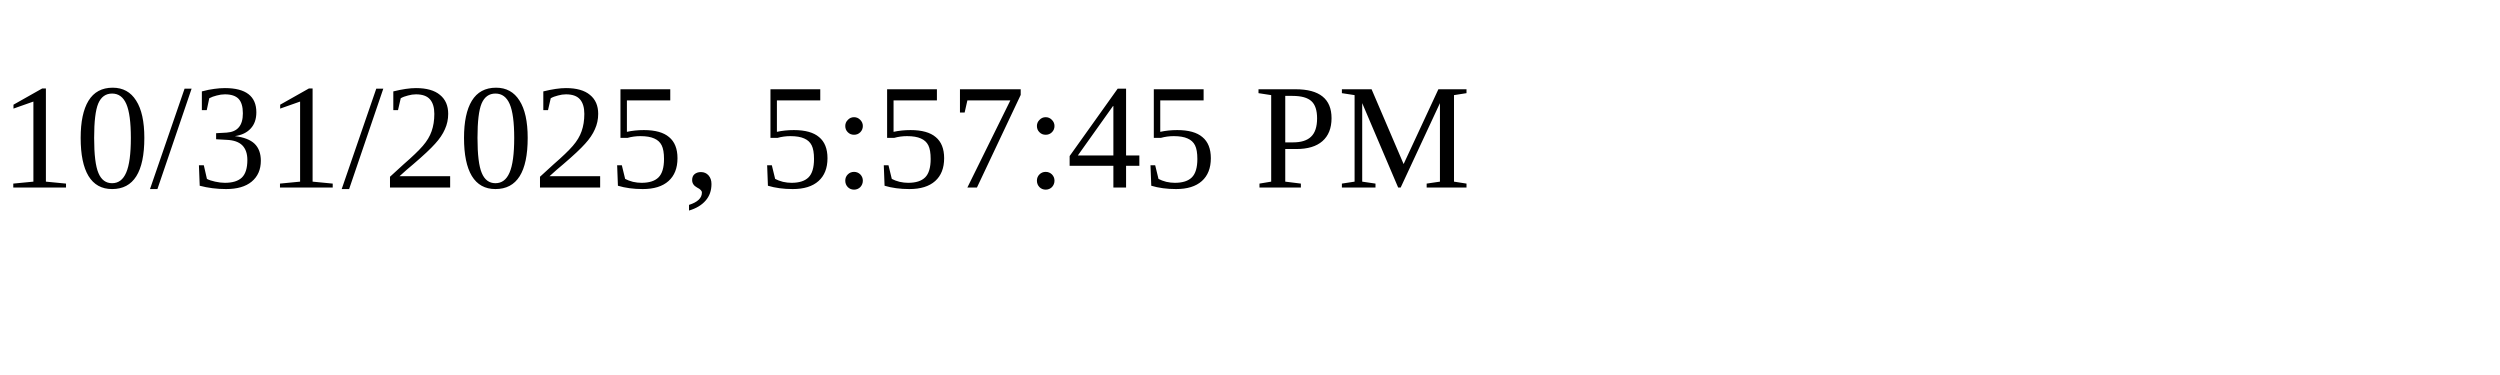
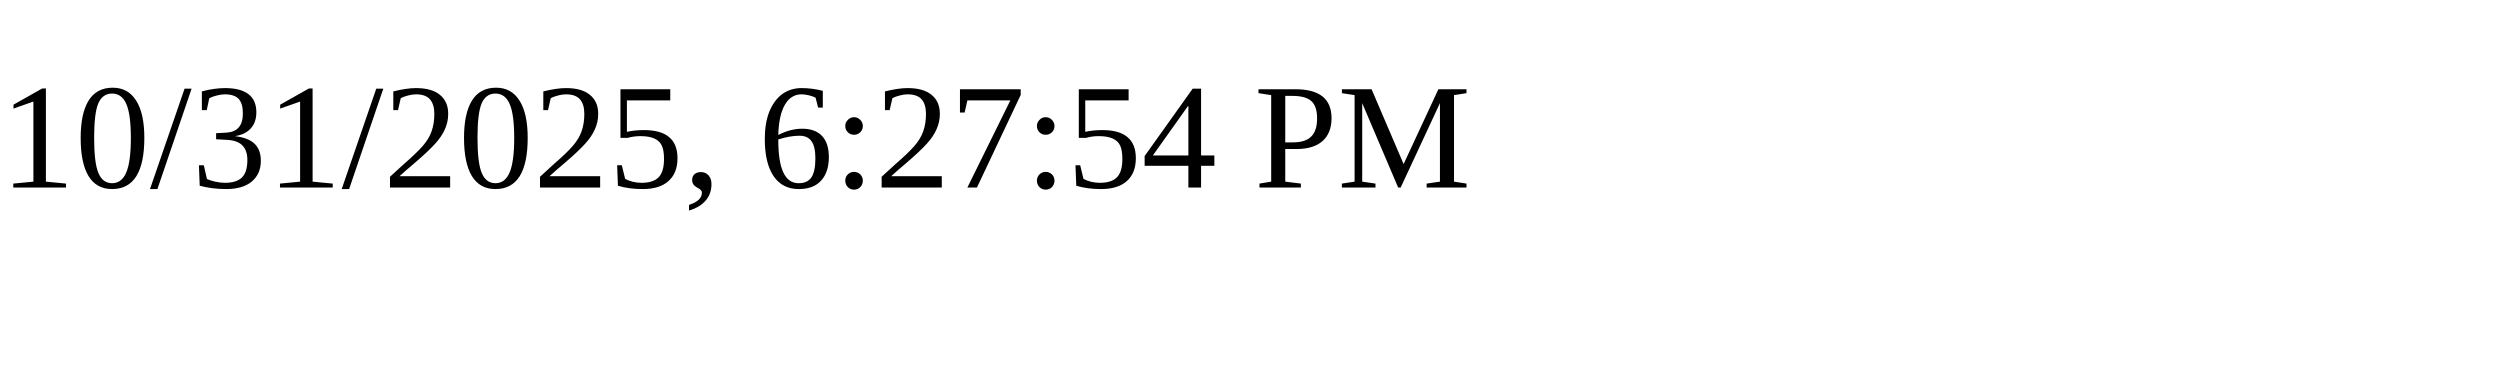
<svg xmlns="http://www.w3.org/2000/svg" height="30" width="200">
-   <text x="0" y="15">10/31/2025, 5:57:45 PM</text>
+   <text x="0" y="15">10/31/2025, 6:27:54 PM</text>
</svg>
